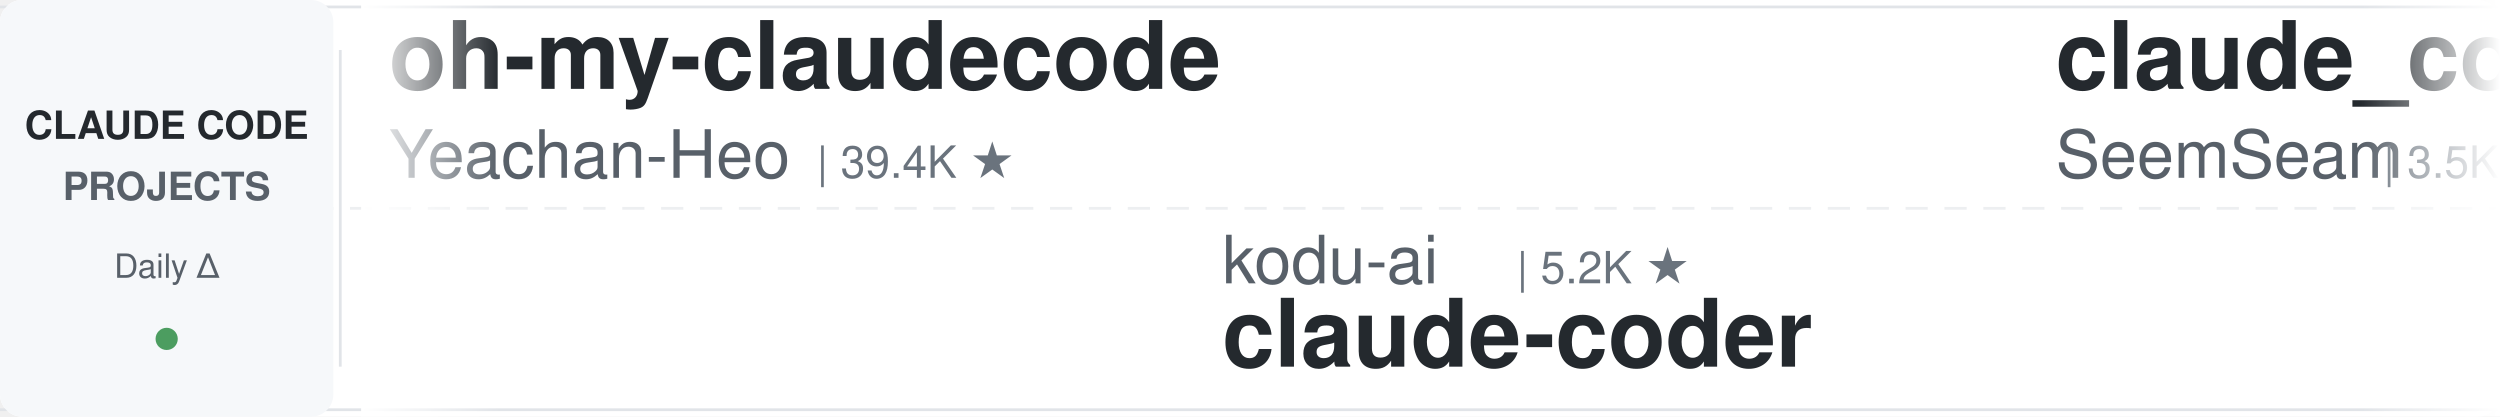
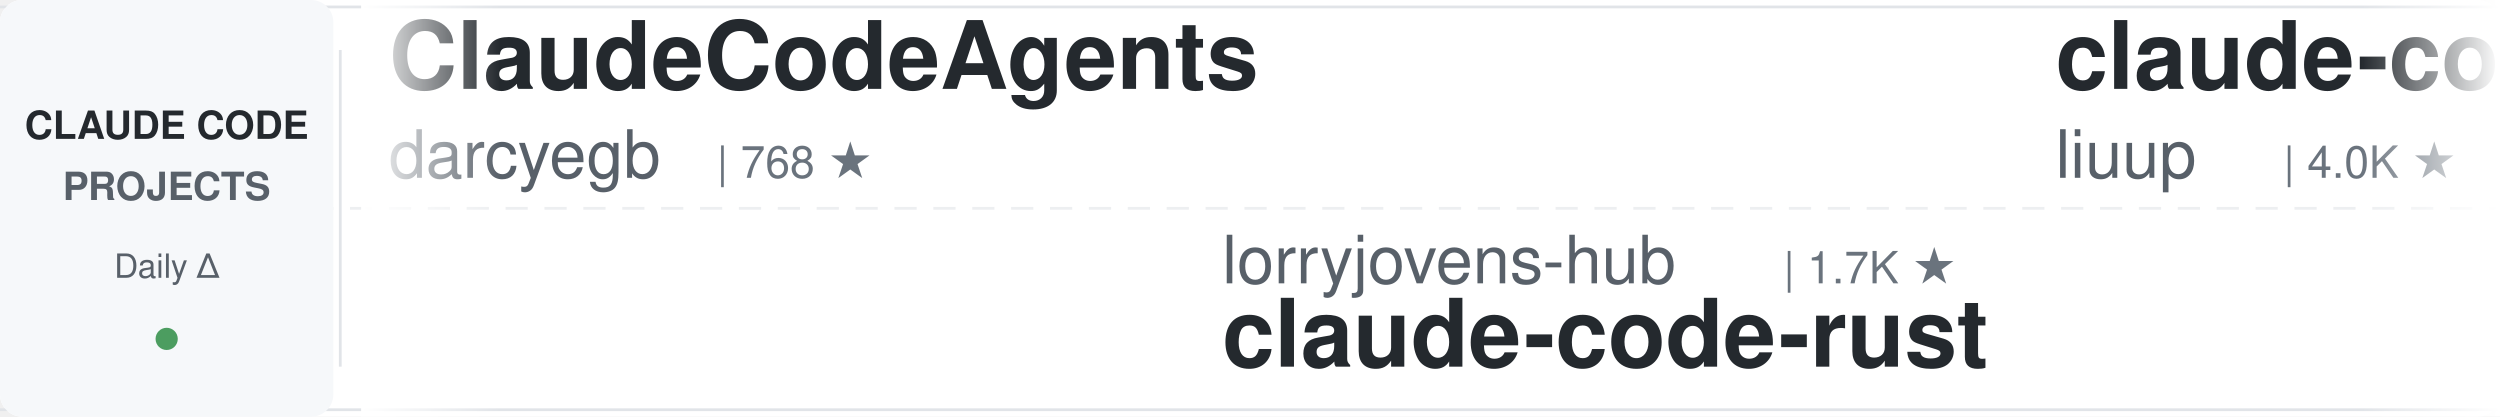
<svg xmlns="http://www.w3.org/2000/svg" width="900" height="150">
  <defs>
    <linearGradient id="leftFade" x1="0%" y1="0%" x2="100%" y2="0%">
      <stop offset="0%" style="stop-color:#ffffff;stop-opacity:1" />
      <stop offset="100%" style="stop-color:#ffffff;stop-opacity:0" />
    </linearGradient>
    <linearGradient id="rightFade" x1="0%" y1="0%" x2="100%" y2="0%">
      <stop offset="0%" style="stop-color:#ffffff;stop-opacity:0" />
      <stop offset="100%" style="stop-color:#ffffff;stop-opacity:1" />
    </linearGradient>
  </defs>
  <rect width="900" height="150" fill="#ffffff" rx="8" />
  <rect x="0" y="2" width="900" height="1" fill="#e1e4e8" />
  <rect x="0" y="147" width="900" height="1" fill="#e1e4e8" />
  <line x1="0" y1="75" x2="900" y2="75" stroke="#e1e4e8" stroke-width="1" stroke-dasharray="8 6" opacity="0.6" />
  <rect x="0" y="0" width="120" height="150" fill="#f6f8fa" rx="8" />
  <text x="60" y="50" font-family="-apple-system, BlinkMacSystemFont, 'Segoe UI', Helvetica, Arial, sans-serif" font-size="14" font-weight="600" fill="#24292e" text-anchor="middle">CLAUDE CODE</text>
  <text x="60" y="72" font-family="-apple-system, BlinkMacSystemFont, 'Segoe UI', Helvetica, Arial, sans-serif" font-size="14" font-weight="600" fill="#586069" text-anchor="middle">PROJECTS</text>
  <text x="60" y="100" font-family="-apple-system, BlinkMacSystemFont, 'Segoe UI', Helvetica, Arial, sans-serif" font-size="12" font-weight="500" fill="#586069" text-anchor="middle">Daily Δ</text>
  <circle cx="60" cy="122" r="4" fill="#22863a" opacity="0.8" />
  <rect x="122" y="18" width="1" height="114" fill="#e1e4e8" />
  <clipPath id="tickerClip">
    <rect x="130" y="0" width="770" height="150" />
  </clipPath>
  <g clip-path="url(#tickerClip)">
    <g id="tickerItems">
      <animateTransform attributeName="transform" attributeType="XML" type="translate" from="0 0" to="-3000 0" dur="54s" repeatCount="indefinite" />
      <g transform="translate(0, 0)">
-         <text x="140" y="32" font-family="-apple-system, BlinkMacSystemFont, 'Segoe UI', Helvetica, Arial, sans-serif" font-size="34" font-weight="600" fill="#24292e">oh-my-claudecode</text>
-         <text x="140" y="64" font-family="-apple-system, BlinkMacSystemFont, 'Segoe UI', Helvetica, Arial, sans-serif" font-size="24" font-weight="400" fill="#586069">Yeachan-Heo</text>
-         <text x="294" y="64" font-family="-apple-system, BlinkMacSystemFont, 'Segoe UI', Helvetica, Arial, sans-serif" font-size="16" font-weight="500" fill="#6a737d">| 39.4K ★</text>
+         <text x="140" y="32" font-family="-apple-system, BlinkMacSystemFont, 'Segoe UI', Helvetica, Arial, sans-serif" font-size="34" font-weight="600" fill="#24292e">ClaudeCodeAgents</text>
+         <text x="140" y="64" font-family="-apple-system, BlinkMacSystemFont, 'Segoe UI', Helvetica, Arial, sans-serif" font-size="24" font-weight="400" fill="#586069">darcyegb</text>
+         <text x="258" y="64" font-family="-apple-system, BlinkMacSystemFont, 'Segoe UI', Helvetica, Arial, sans-serif" font-size="16" font-weight="500" fill="#6a737d">| 768 ★</text>
      </g>
      <g transform="translate(300, 0)">
-         <text x="140" y="102" font-family="-apple-system, BlinkMacSystemFont, 'Segoe UI', Helvetica, Arial, sans-serif" font-size="24" font-weight="400" fill="#586069">kodu-ai</text>
-         <text x="246" y="102" font-family="-apple-system, BlinkMacSystemFont, 'Segoe UI', Helvetica, Arial, sans-serif" font-size="16" font-weight="500" fill="#6a737d">| 5.2K ★</text>
-         <text x="140" y="132" font-family="-apple-system, BlinkMacSystemFont, 'Segoe UI', Helvetica, Arial, sans-serif" font-size="34" font-weight="600" fill="#24292e">claude-coder</text>
+         <text x="140" y="102" font-family="-apple-system, BlinkMacSystemFont, 'Segoe UI', Helvetica, Arial, sans-serif" font-size="24" font-weight="400" fill="#586069">lorryjovens-hub</text>
+         <text x="342" y="102" font-family="-apple-system, BlinkMacSystemFont, 'Segoe UI', Helvetica, Arial, sans-serif" font-size="16" font-weight="500" fill="#6a737d">| 1.7K ★</text>
+         <text x="140" y="132" font-family="-apple-system, BlinkMacSystemFont, 'Segoe UI', Helvetica, Arial, sans-serif" font-size="34" font-weight="600" fill="#24292e">claude-code-rust</text>
      </g>
      <g transform="translate(600, 0)">
-         <text x="140" y="32" font-family="-apple-system, BlinkMacSystemFont, 'Segoe UI', Helvetica, Arial, sans-serif" font-size="34" font-weight="600" fill="#24292e">claude_codex_bridge</text>
-         <text x="140" y="64" font-family="-apple-system, BlinkMacSystemFont, 'Segoe UI', Helvetica, Arial, sans-serif" font-size="24" font-weight="400" fill="#586069">SeemSeam</text>
-         <text x="258" y="64" font-family="-apple-system, BlinkMacSystemFont, 'Segoe UI', Helvetica, Arial, sans-serif" font-size="16" font-weight="500" fill="#6a737d">| 3.5K ★</text>
+         <text x="140" y="32" font-family="-apple-system, BlinkMacSystemFont, 'Segoe UI', Helvetica, Arial, sans-serif" font-size="34" font-weight="600" fill="#24292e">claude-code-analysis</text>
+         <text x="140" y="64" font-family="-apple-system, BlinkMacSystemFont, 'Segoe UI', Helvetica, Arial, sans-serif" font-size="24" font-weight="400" fill="#586069">liuup</text>
+         <text x="222" y="64" font-family="-apple-system, BlinkMacSystemFont, 'Segoe UI', Helvetica, Arial, sans-serif" font-size="16" font-weight="500" fill="#6a737d">| 4.0K ★</text>
      </g>
      <g transform="translate(900, 0)">
-         <text x="140" y="102" font-family="-apple-system, BlinkMacSystemFont, 'Segoe UI', Helvetica, Arial, sans-serif" font-size="24" font-weight="400" fill="#586069">OneRedOak</text>
-         <text x="270" y="102" font-family="-apple-system, BlinkMacSystemFont, 'Segoe UI', Helvetica, Arial, sans-serif" font-size="16" font-weight="500" fill="#6a737d">| 3.9K ★</text>
-         <text x="140" y="132" font-family="-apple-system, BlinkMacSystemFont, 'Segoe UI', Helvetica, Arial, sans-serif" font-size="34" font-weight="600" fill="#24292e">claude-code-workflows</text>
+         <text x="140" y="102" font-family="-apple-system, BlinkMacSystemFont, 'Segoe UI', Helvetica, Arial, sans-serif" font-size="24" font-weight="400" fill="#586069">frankbria</text>
+         <text x="270" y="102" font-family="-apple-system, BlinkMacSystemFont, 'Segoe UI', Helvetica, Arial, sans-serif" font-size="16" font-weight="500" fill="#6a737d">| 9.6K ★</text>
+         <text x="140" y="132" font-family="-apple-system, BlinkMacSystemFont, 'Segoe UI', Helvetica, Arial, sans-serif" font-size="34" font-weight="600" fill="#24292e">ralph-claude-code</text>
      </g>
      <g transform="translate(1200, 0)">
-         <text x="140" y="32" font-family="-apple-system, BlinkMacSystemFont, 'Segoe UI', Helvetica, Arial, sans-serif" font-size="34" font-weight="600" fill="#24292e">pi-vs-claude-code</text>
-         <text x="140" y="64" font-family="-apple-system, BlinkMacSystemFont, 'Segoe UI', Helvetica, Arial, sans-serif" font-size="24" font-weight="400" fill="#586069">disler</text>
-         <text x="234" y="64" font-family="-apple-system, BlinkMacSystemFont, 'Segoe UI', Helvetica, Arial, sans-serif" font-size="16" font-weight="500" fill="#6a737d">| 1.7K ★</text>
+         <text x="140" y="32" font-family="-apple-system, BlinkMacSystemFont, 'Segoe UI', Helvetica, Arial, sans-serif" font-size="34" font-weight="600" fill="#24292e">claude-code-templates</text>
+         <text x="140" y="64" font-family="-apple-system, BlinkMacSystemFont, 'Segoe UI', Helvetica, Arial, sans-serif" font-size="24" font-weight="400" fill="#586069">davila7</text>
+         <text x="246" y="64" font-family="-apple-system, BlinkMacSystemFont, 'Segoe UI', Helvetica, Arial, sans-serif" font-size="16" font-weight="500" fill="#6a737d">| 31.9K ★</text>
      </g>
      <g transform="translate(1500, 0)">
-         <text x="140" y="102" font-family="-apple-system, BlinkMacSystemFont, 'Segoe UI', Helvetica, Arial, sans-serif" font-size="24" font-weight="400" fill="#586069">techjarves</text>
-         <text x="282" y="102" font-family="-apple-system, BlinkMacSystemFont, 'Segoe UI', Helvetica, Arial, sans-serif" font-size="16" font-weight="500" fill="#6a737d">| 1.5K ★</text>
-         <text x="140" y="132" font-family="-apple-system, BlinkMacSystemFont, 'Segoe UI', Helvetica, Arial, sans-serif" font-size="34" font-weight="600" fill="#24292e">ClaudeCode-Portable</text>
+         <text x="140" y="102" font-family="-apple-system, BlinkMacSystemFont, 'Segoe UI', Helvetica, Arial, sans-serif" font-size="24" font-weight="400" fill="#586069">Yeachan-Heo</text>
+         <text x="294" y="102" font-family="-apple-system, BlinkMacSystemFont, 'Segoe UI', Helvetica, Arial, sans-serif" font-size="16" font-weight="500" fill="#6a737d">| 39.4K ★</text>
+         <text x="140" y="132" font-family="-apple-system, BlinkMacSystemFont, 'Segoe UI', Helvetica, Arial, sans-serif" font-size="34" font-weight="600" fill="#24292e">oh-my-claudecode</text>
      </g>
      <g transform="translate(1800, 0)">
-         <text x="140" y="32" font-family="-apple-system, BlinkMacSystemFont, 'Segoe UI', Helvetica, Arial, sans-serif" font-size="34" font-weight="600" fill="#24292e">claude-code-best-practic...</text>
-         <text x="140" y="64" font-family="-apple-system, BlinkMacSystemFont, 'Segoe UI', Helvetica, Arial, sans-serif" font-size="24" font-weight="400" fill="#586069">shanraisshan</text>
-         <text x="306" y="64" font-family="-apple-system, BlinkMacSystemFont, 'Segoe UI', Helvetica, Arial, sans-serif" font-size="16" font-weight="500" fill="#6a737d">| 66.4K ★</text>
+         <text x="140" y="32" font-family="-apple-system, BlinkMacSystemFont, 'Segoe UI', Helvetica, Arial, sans-serif" font-size="34" font-weight="600" fill="#24292e">Dive-into-Claude-Code</text>
+         <text x="140" y="64" font-family="-apple-system, BlinkMacSystemFont, 'Segoe UI', Helvetica, Arial, sans-serif" font-size="24" font-weight="400" fill="#586069">VILA-Lab</text>
+         <text x="258" y="64" font-family="-apple-system, BlinkMacSystemFont, 'Segoe UI', Helvetica, Arial, sans-serif" font-size="16" font-weight="500" fill="#6a737d">| 2.1K ★</text>
      </g>
      <g transform="translate(2100, 0)">
-         <text x="140" y="102" font-family="-apple-system, BlinkMacSystemFont, 'Segoe UI', Helvetica, Arial, sans-serif" font-size="24" font-weight="400" fill="#586069">multica-ai</text>
-         <text x="282" y="102" font-family="-apple-system, BlinkMacSystemFont, 'Segoe UI', Helvetica, Arial, sans-serif" font-size="16" font-weight="500" fill="#6a737d">| 215.2K ★</text>
-         <text x="140" y="132" font-family="-apple-system, BlinkMacSystemFont, 'Segoe UI', Helvetica, Arial, sans-serif" font-size="34" font-weight="600" fill="#24292e">andrej-karpathy-skills</text>
+         <text x="140" y="102" font-family="-apple-system, BlinkMacSystemFont, 'Segoe UI', Helvetica, Arial, sans-serif" font-size="24" font-weight="400" fill="#586069">Chachamaru127</text>
+         <text x="318" y="102" font-family="-apple-system, BlinkMacSystemFont, 'Segoe UI', Helvetica, Arial, sans-serif" font-size="16" font-weight="500" fill="#6a737d">| 3.1K ★</text>
+         <text x="140" y="132" font-family="-apple-system, BlinkMacSystemFont, 'Segoe UI', Helvetica, Arial, sans-serif" font-size="34" font-weight="600" fill="#24292e">claude-code-harness</text>
      </g>
      <g transform="translate(2400, 0)">
-         <text x="140" y="32" font-family="-apple-system, BlinkMacSystemFont, 'Segoe UI', Helvetica, Arial, sans-serif" font-size="34" font-weight="600" fill="#24292e">claude-code-cli</text>
-         <text x="140" y="64" font-family="-apple-system, BlinkMacSystemFont, 'Segoe UI', Helvetica, Arial, sans-serif" font-size="24" font-weight="400" fill="#586069">huangserva</text>
-         <text x="282" y="64" font-family="-apple-system, BlinkMacSystemFont, 'Segoe UI', Helvetica, Arial, sans-serif" font-size="16" font-weight="500" fill="#6a737d">| 631 ★</text>
+         <text x="140" y="32" font-family="-apple-system, BlinkMacSystemFont, 'Segoe UI', Helvetica, Arial, sans-serif" font-size="34" font-weight="600" fill="#24292e">andrej-karpathy-skills</text>
+         <text x="140" y="64" font-family="-apple-system, BlinkMacSystemFont, 'Segoe UI', Helvetica, Arial, sans-serif" font-size="24" font-weight="400" fill="#586069">multica-ai</text>
+         <text x="282" y="64" font-family="-apple-system, BlinkMacSystemFont, 'Segoe UI', Helvetica, Arial, sans-serif" font-size="16" font-weight="500" fill="#6a737d">| 215.2K ★</text>
      </g>
      <g transform="translate(2700, 0)">
-         <text x="140" y="102" font-family="-apple-system, BlinkMacSystemFont, 'Segoe UI', Helvetica, Arial, sans-serif" font-size="24" font-weight="400" fill="#586069">LING71671</text>
-         <text x="270" y="102" font-family="-apple-system, BlinkMacSystemFont, 'Segoe UI', Helvetica, Arial, sans-serif" font-size="16" font-weight="500" fill="#6a737d">| 958 ★</text>
-         <text x="140" y="132" font-family="-apple-system, BlinkMacSystemFont, 'Segoe UI', Helvetica, Arial, sans-serif" font-size="34" font-weight="600" fill="#24292e">Open-ClaudeCode</text>
+         <text x="140" y="102" font-family="-apple-system, BlinkMacSystemFont, 'Segoe UI', Helvetica, Arial, sans-serif" font-size="24" font-weight="400" fill="#586069">asgeirtj</text>
+         <text x="258" y="102" font-family="-apple-system, BlinkMacSystemFont, 'Segoe UI', Helvetica, Arial, sans-serif" font-size="16" font-weight="500" fill="#6a737d">| 68.4K ★</text>
+         <text x="140" y="132" font-family="-apple-system, BlinkMacSystemFont, 'Segoe UI', Helvetica, Arial, sans-serif" font-size="34" font-weight="600" fill="#24292e">system_prompts_leaks</text>
      </g>
      <g transform="translate(3000, 0)">
-         <text x="140" y="32" font-family="-apple-system, BlinkMacSystemFont, 'Segoe UI', Helvetica, Arial, sans-serif" font-size="34" font-weight="600" fill="#24292e">oh-my-claudecode</text>
-         <text x="140" y="64" font-family="-apple-system, BlinkMacSystemFont, 'Segoe UI', Helvetica, Arial, sans-serif" font-size="24" font-weight="400" fill="#586069">Yeachan-Heo</text>
-         <text x="294" y="64" font-family="-apple-system, BlinkMacSystemFont, 'Segoe UI', Helvetica, Arial, sans-serif" font-size="16" font-weight="500" fill="#6a737d">| 39.4K ★</text>
+         <text x="140" y="32" font-family="-apple-system, BlinkMacSystemFont, 'Segoe UI', Helvetica, Arial, sans-serif" font-size="34" font-weight="600" fill="#24292e">ClaudeCodeAgents</text>
+         <text x="140" y="64" font-family="-apple-system, BlinkMacSystemFont, 'Segoe UI', Helvetica, Arial, sans-serif" font-size="24" font-weight="400" fill="#586069">darcyegb</text>
+         <text x="258" y="64" font-family="-apple-system, BlinkMacSystemFont, 'Segoe UI', Helvetica, Arial, sans-serif" font-size="16" font-weight="500" fill="#6a737d">| 768 ★</text>
      </g>
      <g transform="translate(3300, 0)">
-         <text x="140" y="102" font-family="-apple-system, BlinkMacSystemFont, 'Segoe UI', Helvetica, Arial, sans-serif" font-size="24" font-weight="400" fill="#586069">kodu-ai</text>
-         <text x="246" y="102" font-family="-apple-system, BlinkMacSystemFont, 'Segoe UI', Helvetica, Arial, sans-serif" font-size="16" font-weight="500" fill="#6a737d">| 5.2K ★</text>
-         <text x="140" y="132" font-family="-apple-system, BlinkMacSystemFont, 'Segoe UI', Helvetica, Arial, sans-serif" font-size="34" font-weight="600" fill="#24292e">claude-coder</text>
+         <text x="140" y="102" font-family="-apple-system, BlinkMacSystemFont, 'Segoe UI', Helvetica, Arial, sans-serif" font-size="24" font-weight="400" fill="#586069">lorryjovens-hub</text>
+         <text x="342" y="102" font-family="-apple-system, BlinkMacSystemFont, 'Segoe UI', Helvetica, Arial, sans-serif" font-size="16" font-weight="500" fill="#6a737d">| 1.7K ★</text>
+         <text x="140" y="132" font-family="-apple-system, BlinkMacSystemFont, 'Segoe UI', Helvetica, Arial, sans-serif" font-size="34" font-weight="600" fill="#24292e">claude-code-rust</text>
      </g>
      <g transform="translate(3600, 0)">
-         <text x="140" y="32" font-family="-apple-system, BlinkMacSystemFont, 'Segoe UI', Helvetica, Arial, sans-serif" font-size="34" font-weight="600" fill="#24292e">claude_codex_bridge</text>
-         <text x="140" y="64" font-family="-apple-system, BlinkMacSystemFont, 'Segoe UI', Helvetica, Arial, sans-serif" font-size="24" font-weight="400" fill="#586069">SeemSeam</text>
-         <text x="258" y="64" font-family="-apple-system, BlinkMacSystemFont, 'Segoe UI', Helvetica, Arial, sans-serif" font-size="16" font-weight="500" fill="#6a737d">| 3.5K ★</text>
+         <text x="140" y="32" font-family="-apple-system, BlinkMacSystemFont, 'Segoe UI', Helvetica, Arial, sans-serif" font-size="34" font-weight="600" fill="#24292e">claude-code-analysis</text>
+         <text x="140" y="64" font-family="-apple-system, BlinkMacSystemFont, 'Segoe UI', Helvetica, Arial, sans-serif" font-size="24" font-weight="400" fill="#586069">liuup</text>
+         <text x="222" y="64" font-family="-apple-system, BlinkMacSystemFont, 'Segoe UI', Helvetica, Arial, sans-serif" font-size="16" font-weight="500" fill="#6a737d">| 4.0K ★</text>
      </g>
      <g transform="translate(3900, 0)">
-         <text x="140" y="102" font-family="-apple-system, BlinkMacSystemFont, 'Segoe UI', Helvetica, Arial, sans-serif" font-size="24" font-weight="400" fill="#586069">OneRedOak</text>
-         <text x="270" y="102" font-family="-apple-system, BlinkMacSystemFont, 'Segoe UI', Helvetica, Arial, sans-serif" font-size="16" font-weight="500" fill="#6a737d">| 3.9K ★</text>
-         <text x="140" y="132" font-family="-apple-system, BlinkMacSystemFont, 'Segoe UI', Helvetica, Arial, sans-serif" font-size="34" font-weight="600" fill="#24292e">claude-code-workflows</text>
+         <text x="140" y="102" font-family="-apple-system, BlinkMacSystemFont, 'Segoe UI', Helvetica, Arial, sans-serif" font-size="24" font-weight="400" fill="#586069">frankbria</text>
+         <text x="270" y="102" font-family="-apple-system, BlinkMacSystemFont, 'Segoe UI', Helvetica, Arial, sans-serif" font-size="16" font-weight="500" fill="#6a737d">| 9.6K ★</text>
+         <text x="140" y="132" font-family="-apple-system, BlinkMacSystemFont, 'Segoe UI', Helvetica, Arial, sans-serif" font-size="34" font-weight="600" fill="#24292e">ralph-claude-code</text>
      </g>
    </g>
  </g>
  <rect x="130" y="0" width="50" height="150" fill="url(#leftFade)" />
  <rect x="850" y="0" width="50" height="150" fill="url(#rightFade)" />
</svg>
